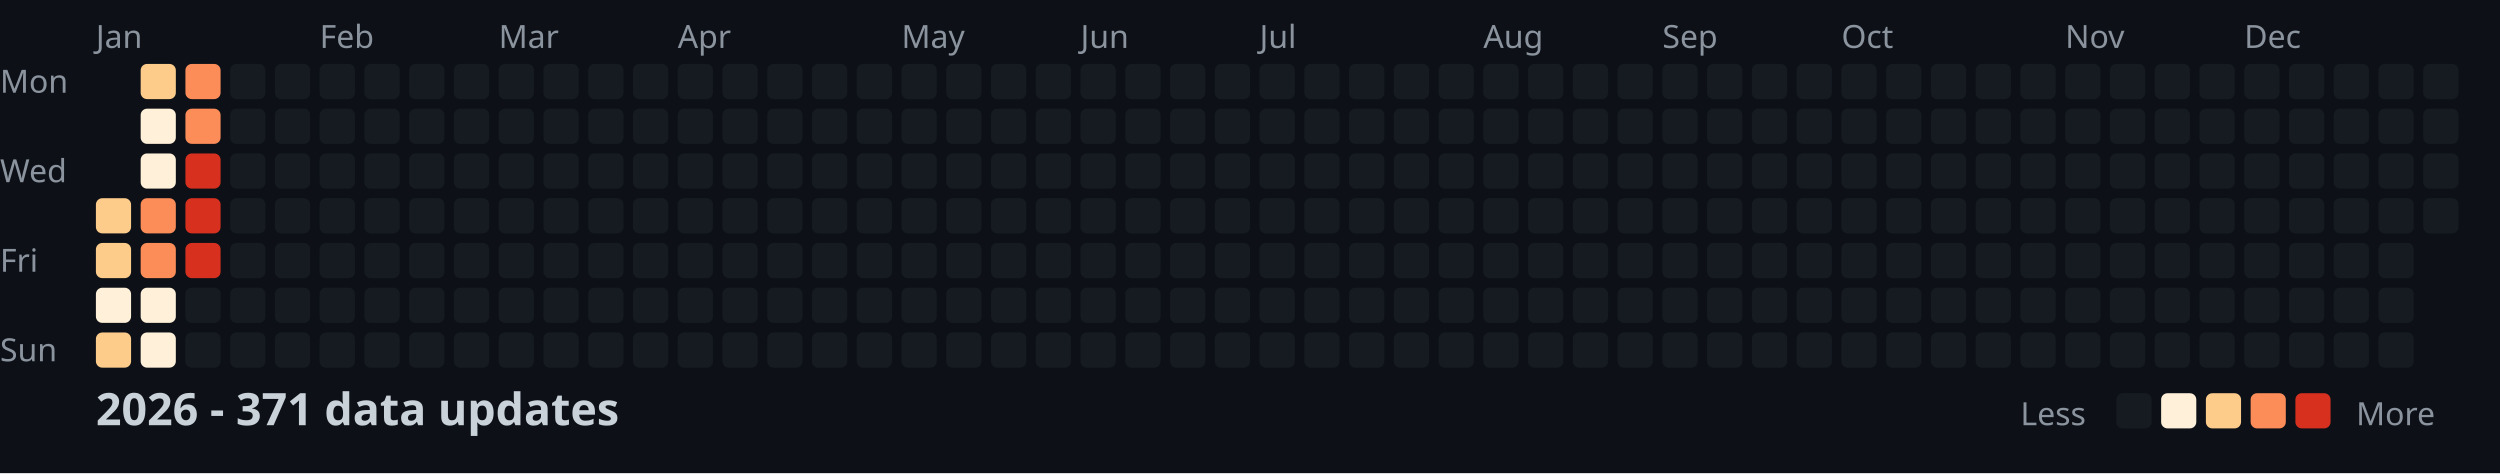
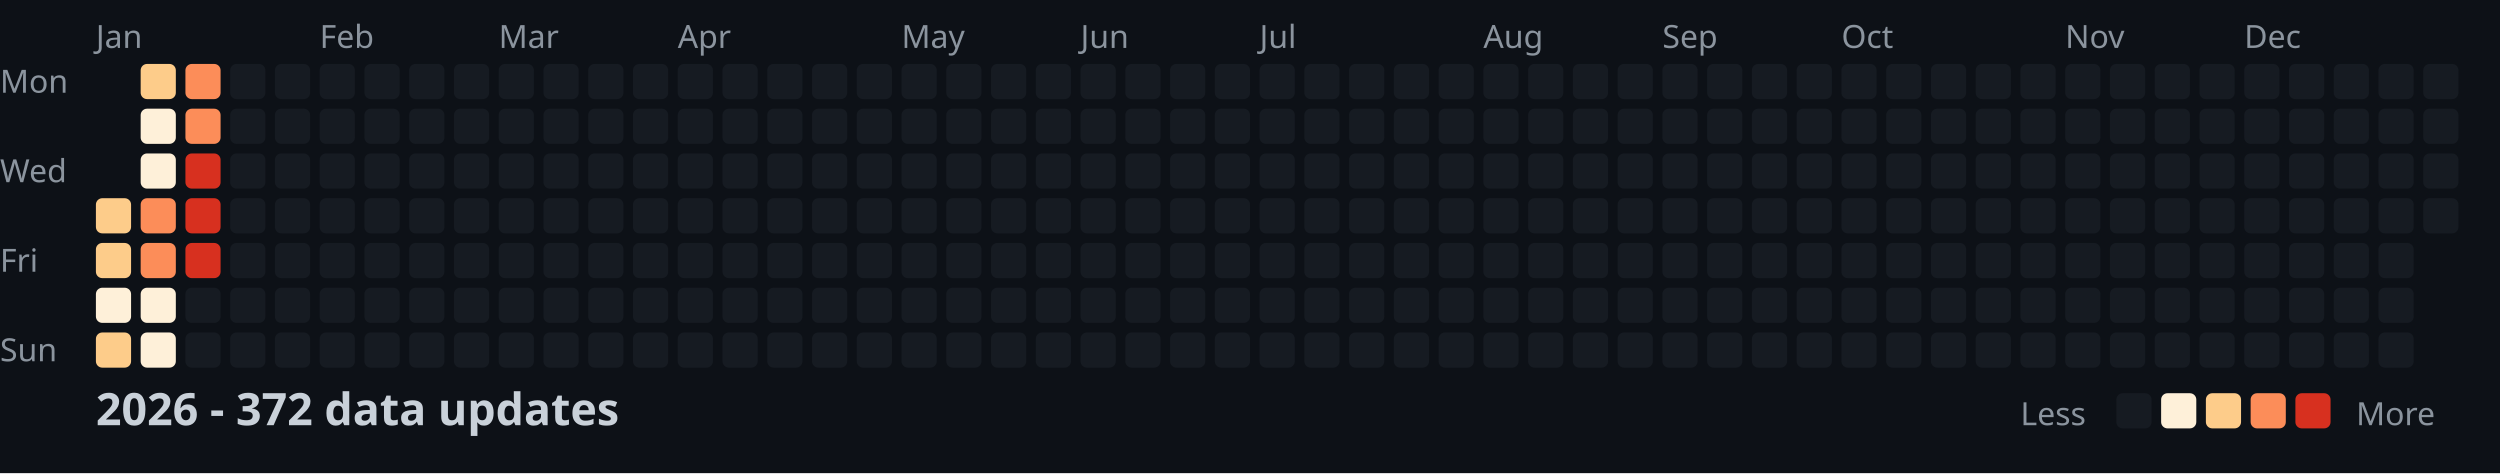
<svg xmlns="http://www.w3.org/2000/svg" width="782" height="148">
  <style>
    .month { font: 10px sans-serif; fill: #8b949e; }
    .day { font: 10px sans-serif; fill: #8b949e; }
    .title { font: bold 14px sans-serif; fill: #c9d1d9; }
    .legend { font: 10px sans-serif; fill: #8b949e; }
  </style>
  <rect width="100%" height="100%" fill="#0d1117" />
  <text x="0" y="29" class="day">Mon</text>
  <text x="0" y="57" class="day">Wed</text>
  <text x="0" y="85" class="day">Fri</text>
  <text x="0" y="113" class="day">Sun</text>
  <text x="30" y="15" class="month">Jan</text>
  <text x="100" y="15" class="month">Feb</text>
  <text x="156" y="15" class="month">Mar</text>
  <text x="212" y="15" class="month">Apr</text>
  <text x="282" y="15" class="month">May</text>
  <text x="338" y="15" class="month">Jun</text>
  <text x="394" y="15" class="month">Jul</text>
  <text x="464" y="15" class="month">Aug</text>
  <text x="520" y="15" class="month">Sep</text>
  <text x="576" y="15" class="month">Oct</text>
  <text x="646" y="15" class="month">Nov</text>
  <text x="702" y="15" class="month">Dec</text>
  <rect x="30" y="62" width="11" height="11" fill="#fdcc8a" rx="2" />
  <rect x="30" y="76" width="11" height="11" fill="#fdcc8a" rx="2" />
  <rect x="30" y="90" width="11" height="11" fill="#fef0d9" rx="2" />
  <rect x="30" y="104" width="11" height="11" fill="#fdcc8a" rx="2" />
  <rect x="44" y="20" width="11" height="11" fill="#fdcc8a" rx="2" />
  <rect x="44" y="34" width="11" height="11" fill="#fef0d9" rx="2" />
  <rect x="44" y="48" width="11" height="11" fill="#fef0d9" rx="2" />
  <rect x="44" y="62" width="11" height="11" fill="#fc8d59" rx="2" />
  <rect x="44" y="76" width="11" height="11" fill="#fc8d59" rx="2" />
  <rect x="44" y="90" width="11" height="11" fill="#fef0d9" rx="2" />
  <rect x="44" y="104" width="11" height="11" fill="#fef0d9" rx="2" />
  <rect x="58" y="20" width="11" height="11" fill="#fc8d59" rx="2" />
  <rect x="58" y="34" width="11" height="11" fill="#fc8d59" rx="2" />
  <rect x="58" y="48" width="11" height="11" fill="#d7301f" rx="2" />
  <rect x="58" y="62" width="11" height="11" fill="#d7301f" rx="2" />
  <rect x="58" y="76" width="11" height="11" fill="#d7301f" rx="2" />
  <rect x="58" y="90" width="11" height="11" fill="#161b22" rx="2" />
  <rect x="58" y="104" width="11" height="11" fill="#161b22" rx="2" />
  <rect x="72" y="20" width="11" height="11" fill="#161b22" rx="2" />
  <rect x="72" y="34" width="11" height="11" fill="#161b22" rx="2" />
  <rect x="72" y="48" width="11" height="11" fill="#161b22" rx="2" />
  <rect x="72" y="62" width="11" height="11" fill="#161b22" rx="2" />
  <rect x="72" y="76" width="11" height="11" fill="#161b22" rx="2" />
  <rect x="72" y="90" width="11" height="11" fill="#161b22" rx="2" />
  <rect x="72" y="104" width="11" height="11" fill="#161b22" rx="2" />
  <rect x="86" y="20" width="11" height="11" fill="#161b22" rx="2" />
  <rect x="86" y="34" width="11" height="11" fill="#161b22" rx="2" />
  <rect x="86" y="48" width="11" height="11" fill="#161b22" rx="2" />
  <rect x="86" y="62" width="11" height="11" fill="#161b22" rx="2" />
  <rect x="86" y="76" width="11" height="11" fill="#161b22" rx="2" />
  <rect x="86" y="90" width="11" height="11" fill="#161b22" rx="2" />
  <rect x="86" y="104" width="11" height="11" fill="#161b22" rx="2" />
  <rect x="100" y="20" width="11" height="11" fill="#161b22" rx="2" />
  <rect x="100" y="34" width="11" height="11" fill="#161b22" rx="2" />
  <rect x="100" y="48" width="11" height="11" fill="#161b22" rx="2" />
  <rect x="100" y="62" width="11" height="11" fill="#161b22" rx="2" />
  <rect x="100" y="76" width="11" height="11" fill="#161b22" rx="2" />
  <rect x="100" y="90" width="11" height="11" fill="#161b22" rx="2" />
  <rect x="100" y="104" width="11" height="11" fill="#161b22" rx="2" />
  <rect x="114" y="20" width="11" height="11" fill="#161b22" rx="2" />
  <rect x="114" y="34" width="11" height="11" fill="#161b22" rx="2" />
  <rect x="114" y="48" width="11" height="11" fill="#161b22" rx="2" />
  <rect x="114" y="62" width="11" height="11" fill="#161b22" rx="2" />
  <rect x="114" y="76" width="11" height="11" fill="#161b22" rx="2" />
  <rect x="114" y="90" width="11" height="11" fill="#161b22" rx="2" />
  <rect x="114" y="104" width="11" height="11" fill="#161b22" rx="2" />
  <rect x="128" y="20" width="11" height="11" fill="#161b22" rx="2" />
  <rect x="128" y="34" width="11" height="11" fill="#161b22" rx="2" />
  <rect x="128" y="48" width="11" height="11" fill="#161b22" rx="2" />
  <rect x="128" y="62" width="11" height="11" fill="#161b22" rx="2" />
  <rect x="128" y="76" width="11" height="11" fill="#161b22" rx="2" />
  <rect x="128" y="90" width="11" height="11" fill="#161b22" rx="2" />
  <rect x="128" y="104" width="11" height="11" fill="#161b22" rx="2" />
  <rect x="142" y="20" width="11" height="11" fill="#161b22" rx="2" />
  <rect x="142" y="34" width="11" height="11" fill="#161b22" rx="2" />
  <rect x="142" y="48" width="11" height="11" fill="#161b22" rx="2" />
  <rect x="142" y="62" width="11" height="11" fill="#161b22" rx="2" />
  <rect x="142" y="76" width="11" height="11" fill="#161b22" rx="2" />
  <rect x="142" y="90" width="11" height="11" fill="#161b22" rx="2" />
  <rect x="142" y="104" width="11" height="11" fill="#161b22" rx="2" />
  <rect x="156" y="20" width="11" height="11" fill="#161b22" rx="2" />
  <rect x="156" y="34" width="11" height="11" fill="#161b22" rx="2" />
  <rect x="156" y="48" width="11" height="11" fill="#161b22" rx="2" />
  <rect x="156" y="62" width="11" height="11" fill="#161b22" rx="2" />
  <rect x="156" y="76" width="11" height="11" fill="#161b22" rx="2" />
  <rect x="156" y="90" width="11" height="11" fill="#161b22" rx="2" />
  <rect x="156" y="104" width="11" height="11" fill="#161b22" rx="2" />
  <rect x="170" y="20" width="11" height="11" fill="#161b22" rx="2" />
  <rect x="170" y="34" width="11" height="11" fill="#161b22" rx="2" />
  <rect x="170" y="48" width="11" height="11" fill="#161b22" rx="2" />
  <rect x="170" y="62" width="11" height="11" fill="#161b22" rx="2" />
  <rect x="170" y="76" width="11" height="11" fill="#161b22" rx="2" />
  <rect x="170" y="90" width="11" height="11" fill="#161b22" rx="2" />
  <rect x="170" y="104" width="11" height="11" fill="#161b22" rx="2" />
  <rect x="184" y="20" width="11" height="11" fill="#161b22" rx="2" />
  <rect x="184" y="34" width="11" height="11" fill="#161b22" rx="2" />
  <rect x="184" y="48" width="11" height="11" fill="#161b22" rx="2" />
  <rect x="184" y="62" width="11" height="11" fill="#161b22" rx="2" />
  <rect x="184" y="76" width="11" height="11" fill="#161b22" rx="2" />
  <rect x="184" y="90" width="11" height="11" fill="#161b22" rx="2" />
  <rect x="184" y="104" width="11" height="11" fill="#161b22" rx="2" />
  <rect x="198" y="20" width="11" height="11" fill="#161b22" rx="2" />
  <rect x="198" y="34" width="11" height="11" fill="#161b22" rx="2" />
  <rect x="198" y="48" width="11" height="11" fill="#161b22" rx="2" />
  <rect x="198" y="62" width="11" height="11" fill="#161b22" rx="2" />
  <rect x="198" y="76" width="11" height="11" fill="#161b22" rx="2" />
  <rect x="198" y="90" width="11" height="11" fill="#161b22" rx="2" />
  <rect x="198" y="104" width="11" height="11" fill="#161b22" rx="2" />
  <rect x="212" y="20" width="11" height="11" fill="#161b22" rx="2" />
  <rect x="212" y="34" width="11" height="11" fill="#161b22" rx="2" />
  <rect x="212" y="48" width="11" height="11" fill="#161b22" rx="2" />
  <rect x="212" y="62" width="11" height="11" fill="#161b22" rx="2" />
  <rect x="212" y="76" width="11" height="11" fill="#161b22" rx="2" />
  <rect x="212" y="90" width="11" height="11" fill="#161b22" rx="2" />
  <rect x="212" y="104" width="11" height="11" fill="#161b22" rx="2" />
  <rect x="226" y="20" width="11" height="11" fill="#161b22" rx="2" />
  <rect x="226" y="34" width="11" height="11" fill="#161b22" rx="2" />
  <rect x="226" y="48" width="11" height="11" fill="#161b22" rx="2" />
  <rect x="226" y="62" width="11" height="11" fill="#161b22" rx="2" />
  <rect x="226" y="76" width="11" height="11" fill="#161b22" rx="2" />
  <rect x="226" y="90" width="11" height="11" fill="#161b22" rx="2" />
  <rect x="226" y="104" width="11" height="11" fill="#161b22" rx="2" />
  <rect x="240" y="20" width="11" height="11" fill="#161b22" rx="2" />
  <rect x="240" y="34" width="11" height="11" fill="#161b22" rx="2" />
  <rect x="240" y="48" width="11" height="11" fill="#161b22" rx="2" />
  <rect x="240" y="62" width="11" height="11" fill="#161b22" rx="2" />
  <rect x="240" y="76" width="11" height="11" fill="#161b22" rx="2" />
  <rect x="240" y="90" width="11" height="11" fill="#161b22" rx="2" />
  <rect x="240" y="104" width="11" height="11" fill="#161b22" rx="2" />
  <rect x="254" y="20" width="11" height="11" fill="#161b22" rx="2" />
  <rect x="254" y="34" width="11" height="11" fill="#161b22" rx="2" />
  <rect x="254" y="48" width="11" height="11" fill="#161b22" rx="2" />
  <rect x="254" y="62" width="11" height="11" fill="#161b22" rx="2" />
  <rect x="254" y="76" width="11" height="11" fill="#161b22" rx="2" />
  <rect x="254" y="90" width="11" height="11" fill="#161b22" rx="2" />
  <rect x="254" y="104" width="11" height="11" fill="#161b22" rx="2" />
  <rect x="268" y="20" width="11" height="11" fill="#161b22" rx="2" />
  <rect x="268" y="34" width="11" height="11" fill="#161b22" rx="2" />
  <rect x="268" y="48" width="11" height="11" fill="#161b22" rx="2" />
  <rect x="268" y="62" width="11" height="11" fill="#161b22" rx="2" />
  <rect x="268" y="76" width="11" height="11" fill="#161b22" rx="2" />
  <rect x="268" y="90" width="11" height="11" fill="#161b22" rx="2" />
  <rect x="268" y="104" width="11" height="11" fill="#161b22" rx="2" />
  <rect x="282" y="20" width="11" height="11" fill="#161b22" rx="2" />
  <rect x="282" y="34" width="11" height="11" fill="#161b22" rx="2" />
  <rect x="282" y="48" width="11" height="11" fill="#161b22" rx="2" />
  <rect x="282" y="62" width="11" height="11" fill="#161b22" rx="2" />
  <rect x="282" y="76" width="11" height="11" fill="#161b22" rx="2" />
  <rect x="282" y="90" width="11" height="11" fill="#161b22" rx="2" />
  <rect x="282" y="104" width="11" height="11" fill="#161b22" rx="2" />
  <rect x="296" y="20" width="11" height="11" fill="#161b22" rx="2" />
  <rect x="296" y="34" width="11" height="11" fill="#161b22" rx="2" />
  <rect x="296" y="48" width="11" height="11" fill="#161b22" rx="2" />
  <rect x="296" y="62" width="11" height="11" fill="#161b22" rx="2" />
  <rect x="296" y="76" width="11" height="11" fill="#161b22" rx="2" />
  <rect x="296" y="90" width="11" height="11" fill="#161b22" rx="2" />
  <rect x="296" y="104" width="11" height="11" fill="#161b22" rx="2" />
  <rect x="310" y="20" width="11" height="11" fill="#161b22" rx="2" />
  <rect x="310" y="34" width="11" height="11" fill="#161b22" rx="2" />
  <rect x="310" y="48" width="11" height="11" fill="#161b22" rx="2" />
  <rect x="310" y="62" width="11" height="11" fill="#161b22" rx="2" />
  <rect x="310" y="76" width="11" height="11" fill="#161b22" rx="2" />
  <rect x="310" y="90" width="11" height="11" fill="#161b22" rx="2" />
  <rect x="310" y="104" width="11" height="11" fill="#161b22" rx="2" />
  <rect x="324" y="20" width="11" height="11" fill="#161b22" rx="2" />
  <rect x="324" y="34" width="11" height="11" fill="#161b22" rx="2" />
  <rect x="324" y="48" width="11" height="11" fill="#161b22" rx="2" />
  <rect x="324" y="62" width="11" height="11" fill="#161b22" rx="2" />
  <rect x="324" y="76" width="11" height="11" fill="#161b22" rx="2" />
  <rect x="324" y="90" width="11" height="11" fill="#161b22" rx="2" />
  <rect x="324" y="104" width="11" height="11" fill="#161b22" rx="2" />
  <rect x="338" y="20" width="11" height="11" fill="#161b22" rx="2" />
  <rect x="338" y="34" width="11" height="11" fill="#161b22" rx="2" />
  <rect x="338" y="48" width="11" height="11" fill="#161b22" rx="2" />
  <rect x="338" y="62" width="11" height="11" fill="#161b22" rx="2" />
  <rect x="338" y="76" width="11" height="11" fill="#161b22" rx="2" />
  <rect x="338" y="90" width="11" height="11" fill="#161b22" rx="2" />
  <rect x="338" y="104" width="11" height="11" fill="#161b22" rx="2" />
  <rect x="352" y="20" width="11" height="11" fill="#161b22" rx="2" />
  <rect x="352" y="34" width="11" height="11" fill="#161b22" rx="2" />
  <rect x="352" y="48" width="11" height="11" fill="#161b22" rx="2" />
  <rect x="352" y="62" width="11" height="11" fill="#161b22" rx="2" />
  <rect x="352" y="76" width="11" height="11" fill="#161b22" rx="2" />
  <rect x="352" y="90" width="11" height="11" fill="#161b22" rx="2" />
  <rect x="352" y="104" width="11" height="11" fill="#161b22" rx="2" />
  <rect x="366" y="20" width="11" height="11" fill="#161b22" rx="2" />
  <rect x="366" y="34" width="11" height="11" fill="#161b22" rx="2" />
  <rect x="366" y="48" width="11" height="11" fill="#161b22" rx="2" />
  <rect x="366" y="62" width="11" height="11" fill="#161b22" rx="2" />
  <rect x="366" y="76" width="11" height="11" fill="#161b22" rx="2" />
  <rect x="366" y="90" width="11" height="11" fill="#161b22" rx="2" />
  <rect x="366" y="104" width="11" height="11" fill="#161b22" rx="2" />
  <rect x="380" y="20" width="11" height="11" fill="#161b22" rx="2" />
  <rect x="380" y="34" width="11" height="11" fill="#161b22" rx="2" />
  <rect x="380" y="48" width="11" height="11" fill="#161b22" rx="2" />
  <rect x="380" y="62" width="11" height="11" fill="#161b22" rx="2" />
  <rect x="380" y="76" width="11" height="11" fill="#161b22" rx="2" />
  <rect x="380" y="90" width="11" height="11" fill="#161b22" rx="2" />
  <rect x="380" y="104" width="11" height="11" fill="#161b22" rx="2" />
  <rect x="394" y="20" width="11" height="11" fill="#161b22" rx="2" />
  <rect x="394" y="34" width="11" height="11" fill="#161b22" rx="2" />
  <rect x="394" y="48" width="11" height="11" fill="#161b22" rx="2" />
  <rect x="394" y="62" width="11" height="11" fill="#161b22" rx="2" />
  <rect x="394" y="76" width="11" height="11" fill="#161b22" rx="2" />
  <rect x="394" y="90" width="11" height="11" fill="#161b22" rx="2" />
  <rect x="394" y="104" width="11" height="11" fill="#161b22" rx="2" />
  <rect x="408" y="20" width="11" height="11" fill="#161b22" rx="2" />
  <rect x="408" y="34" width="11" height="11" fill="#161b22" rx="2" />
  <rect x="408" y="48" width="11" height="11" fill="#161b22" rx="2" />
  <rect x="408" y="62" width="11" height="11" fill="#161b22" rx="2" />
  <rect x="408" y="76" width="11" height="11" fill="#161b22" rx="2" />
  <rect x="408" y="90" width="11" height="11" fill="#161b22" rx="2" />
  <rect x="408" y="104" width="11" height="11" fill="#161b22" rx="2" />
  <rect x="422" y="20" width="11" height="11" fill="#161b22" rx="2" />
  <rect x="422" y="34" width="11" height="11" fill="#161b22" rx="2" />
  <rect x="422" y="48" width="11" height="11" fill="#161b22" rx="2" />
  <rect x="422" y="62" width="11" height="11" fill="#161b22" rx="2" />
  <rect x="422" y="76" width="11" height="11" fill="#161b22" rx="2" />
  <rect x="422" y="90" width="11" height="11" fill="#161b22" rx="2" />
  <rect x="422" y="104" width="11" height="11" fill="#161b22" rx="2" />
  <rect x="436" y="20" width="11" height="11" fill="#161b22" rx="2" />
  <rect x="436" y="34" width="11" height="11" fill="#161b22" rx="2" />
  <rect x="436" y="48" width="11" height="11" fill="#161b22" rx="2" />
  <rect x="436" y="62" width="11" height="11" fill="#161b22" rx="2" />
  <rect x="436" y="76" width="11" height="11" fill="#161b22" rx="2" />
  <rect x="436" y="90" width="11" height="11" fill="#161b22" rx="2" />
  <rect x="436" y="104" width="11" height="11" fill="#161b22" rx="2" />
  <rect x="450" y="20" width="11" height="11" fill="#161b22" rx="2" />
  <rect x="450" y="34" width="11" height="11" fill="#161b22" rx="2" />
  <rect x="450" y="48" width="11" height="11" fill="#161b22" rx="2" />
  <rect x="450" y="62" width="11" height="11" fill="#161b22" rx="2" />
  <rect x="450" y="76" width="11" height="11" fill="#161b22" rx="2" />
  <rect x="450" y="90" width="11" height="11" fill="#161b22" rx="2" />
  <rect x="450" y="104" width="11" height="11" fill="#161b22" rx="2" />
  <rect x="464" y="20" width="11" height="11" fill="#161b22" rx="2" />
  <rect x="464" y="34" width="11" height="11" fill="#161b22" rx="2" />
  <rect x="464" y="48" width="11" height="11" fill="#161b22" rx="2" />
  <rect x="464" y="62" width="11" height="11" fill="#161b22" rx="2" />
  <rect x="464" y="76" width="11" height="11" fill="#161b22" rx="2" />
  <rect x="464" y="90" width="11" height="11" fill="#161b22" rx="2" />
  <rect x="464" y="104" width="11" height="11" fill="#161b22" rx="2" />
  <rect x="478" y="20" width="11" height="11" fill="#161b22" rx="2" />
  <rect x="478" y="34" width="11" height="11" fill="#161b22" rx="2" />
  <rect x="478" y="48" width="11" height="11" fill="#161b22" rx="2" />
  <rect x="478" y="62" width="11" height="11" fill="#161b22" rx="2" />
  <rect x="478" y="76" width="11" height="11" fill="#161b22" rx="2" />
  <rect x="478" y="90" width="11" height="11" fill="#161b22" rx="2" />
  <rect x="478" y="104" width="11" height="11" fill="#161b22" rx="2" />
  <rect x="492" y="20" width="11" height="11" fill="#161b22" rx="2" />
  <rect x="492" y="34" width="11" height="11" fill="#161b22" rx="2" />
  <rect x="492" y="48" width="11" height="11" fill="#161b22" rx="2" />
  <rect x="492" y="62" width="11" height="11" fill="#161b22" rx="2" />
  <rect x="492" y="76" width="11" height="11" fill="#161b22" rx="2" />
  <rect x="492" y="90" width="11" height="11" fill="#161b22" rx="2" />
  <rect x="492" y="104" width="11" height="11" fill="#161b22" rx="2" />
  <rect x="506" y="20" width="11" height="11" fill="#161b22" rx="2" />
  <rect x="506" y="34" width="11" height="11" fill="#161b22" rx="2" />
  <rect x="506" y="48" width="11" height="11" fill="#161b22" rx="2" />
  <rect x="506" y="62" width="11" height="11" fill="#161b22" rx="2" />
  <rect x="506" y="76" width="11" height="11" fill="#161b22" rx="2" />
  <rect x="506" y="90" width="11" height="11" fill="#161b22" rx="2" />
  <rect x="506" y="104" width="11" height="11" fill="#161b22" rx="2" />
  <rect x="520" y="20" width="11" height="11" fill="#161b22" rx="2" />
  <rect x="520" y="34" width="11" height="11" fill="#161b22" rx="2" />
  <rect x="520" y="48" width="11" height="11" fill="#161b22" rx="2" />
  <rect x="520" y="62" width="11" height="11" fill="#161b22" rx="2" />
  <rect x="520" y="76" width="11" height="11" fill="#161b22" rx="2" />
  <rect x="520" y="90" width="11" height="11" fill="#161b22" rx="2" />
  <rect x="520" y="104" width="11" height="11" fill="#161b22" rx="2" />
  <rect x="534" y="20" width="11" height="11" fill="#161b22" rx="2" />
  <rect x="534" y="34" width="11" height="11" fill="#161b22" rx="2" />
  <rect x="534" y="48" width="11" height="11" fill="#161b22" rx="2" />
  <rect x="534" y="62" width="11" height="11" fill="#161b22" rx="2" />
  <rect x="534" y="76" width="11" height="11" fill="#161b22" rx="2" />
  <rect x="534" y="90" width="11" height="11" fill="#161b22" rx="2" />
  <rect x="534" y="104" width="11" height="11" fill="#161b22" rx="2" />
  <rect x="548" y="20" width="11" height="11" fill="#161b22" rx="2" />
  <rect x="548" y="34" width="11" height="11" fill="#161b22" rx="2" />
  <rect x="548" y="48" width="11" height="11" fill="#161b22" rx="2" />
  <rect x="548" y="62" width="11" height="11" fill="#161b22" rx="2" />
  <rect x="548" y="76" width="11" height="11" fill="#161b22" rx="2" />
  <rect x="548" y="90" width="11" height="11" fill="#161b22" rx="2" />
  <rect x="548" y="104" width="11" height="11" fill="#161b22" rx="2" />
  <rect x="562" y="20" width="11" height="11" fill="#161b22" rx="2" />
  <rect x="562" y="34" width="11" height="11" fill="#161b22" rx="2" />
  <rect x="562" y="48" width="11" height="11" fill="#161b22" rx="2" />
  <rect x="562" y="62" width="11" height="11" fill="#161b22" rx="2" />
  <rect x="562" y="76" width="11" height="11" fill="#161b22" rx="2" />
  <rect x="562" y="90" width="11" height="11" fill="#161b22" rx="2" />
  <rect x="562" y="104" width="11" height="11" fill="#161b22" rx="2" />
  <rect x="576" y="20" width="11" height="11" fill="#161b22" rx="2" />
  <rect x="576" y="34" width="11" height="11" fill="#161b22" rx="2" />
  <rect x="576" y="48" width="11" height="11" fill="#161b22" rx="2" />
  <rect x="576" y="62" width="11" height="11" fill="#161b22" rx="2" />
  <rect x="576" y="76" width="11" height="11" fill="#161b22" rx="2" />
  <rect x="576" y="90" width="11" height="11" fill="#161b22" rx="2" />
  <rect x="576" y="104" width="11" height="11" fill="#161b22" rx="2" />
  <rect x="590" y="20" width="11" height="11" fill="#161b22" rx="2" />
  <rect x="590" y="34" width="11" height="11" fill="#161b22" rx="2" />
  <rect x="590" y="48" width="11" height="11" fill="#161b22" rx="2" />
  <rect x="590" y="62" width="11" height="11" fill="#161b22" rx="2" />
  <rect x="590" y="76" width="11" height="11" fill="#161b22" rx="2" />
  <rect x="590" y="90" width="11" height="11" fill="#161b22" rx="2" />
  <rect x="590" y="104" width="11" height="11" fill="#161b22" rx="2" />
  <rect x="604" y="20" width="11" height="11" fill="#161b22" rx="2" />
  <rect x="604" y="34" width="11" height="11" fill="#161b22" rx="2" />
  <rect x="604" y="48" width="11" height="11" fill="#161b22" rx="2" />
  <rect x="604" y="62" width="11" height="11" fill="#161b22" rx="2" />
  <rect x="604" y="76" width="11" height="11" fill="#161b22" rx="2" />
  <rect x="604" y="90" width="11" height="11" fill="#161b22" rx="2" />
  <rect x="604" y="104" width="11" height="11" fill="#161b22" rx="2" />
  <rect x="618" y="20" width="11" height="11" fill="#161b22" rx="2" />
  <rect x="618" y="34" width="11" height="11" fill="#161b22" rx="2" />
  <rect x="618" y="48" width="11" height="11" fill="#161b22" rx="2" />
  <rect x="618" y="62" width="11" height="11" fill="#161b22" rx="2" />
  <rect x="618" y="76" width="11" height="11" fill="#161b22" rx="2" />
  <rect x="618" y="90" width="11" height="11" fill="#161b22" rx="2" />
  <rect x="618" y="104" width="11" height="11" fill="#161b22" rx="2" />
  <rect x="632" y="20" width="11" height="11" fill="#161b22" rx="2" />
  <rect x="632" y="34" width="11" height="11" fill="#161b22" rx="2" />
  <rect x="632" y="48" width="11" height="11" fill="#161b22" rx="2" />
  <rect x="632" y="62" width="11" height="11" fill="#161b22" rx="2" />
  <rect x="632" y="76" width="11" height="11" fill="#161b22" rx="2" />
  <rect x="632" y="90" width="11" height="11" fill="#161b22" rx="2" />
  <rect x="632" y="104" width="11" height="11" fill="#161b22" rx="2" />
  <rect x="646" y="20" width="11" height="11" fill="#161b22" rx="2" />
  <rect x="646" y="34" width="11" height="11" fill="#161b22" rx="2" />
  <rect x="646" y="48" width="11" height="11" fill="#161b22" rx="2" />
  <rect x="646" y="62" width="11" height="11" fill="#161b22" rx="2" />
  <rect x="646" y="76" width="11" height="11" fill="#161b22" rx="2" />
  <rect x="646" y="90" width="11" height="11" fill="#161b22" rx="2" />
  <rect x="646" y="104" width="11" height="11" fill="#161b22" rx="2" />
  <rect x="660" y="20" width="11" height="11" fill="#161b22" rx="2" />
  <rect x="660" y="34" width="11" height="11" fill="#161b22" rx="2" />
  <rect x="660" y="48" width="11" height="11" fill="#161b22" rx="2" />
  <rect x="660" y="62" width="11" height="11" fill="#161b22" rx="2" />
  <rect x="660" y="76" width="11" height="11" fill="#161b22" rx="2" />
  <rect x="660" y="90" width="11" height="11" fill="#161b22" rx="2" />
  <rect x="660" y="104" width="11" height="11" fill="#161b22" rx="2" />
  <rect x="674" y="20" width="11" height="11" fill="#161b22" rx="2" />
  <rect x="674" y="34" width="11" height="11" fill="#161b22" rx="2" />
  <rect x="674" y="48" width="11" height="11" fill="#161b22" rx="2" />
  <rect x="674" y="62" width="11" height="11" fill="#161b22" rx="2" />
  <rect x="674" y="76" width="11" height="11" fill="#161b22" rx="2" />
  <rect x="674" y="90" width="11" height="11" fill="#161b22" rx="2" />
  <rect x="674" y="104" width="11" height="11" fill="#161b22" rx="2" />
  <rect x="688" y="20" width="11" height="11" fill="#161b22" rx="2" />
  <rect x="688" y="34" width="11" height="11" fill="#161b22" rx="2" />
  <rect x="688" y="48" width="11" height="11" fill="#161b22" rx="2" />
  <rect x="688" y="62" width="11" height="11" fill="#161b22" rx="2" />
  <rect x="688" y="76" width="11" height="11" fill="#161b22" rx="2" />
  <rect x="688" y="90" width="11" height="11" fill="#161b22" rx="2" />
  <rect x="688" y="104" width="11" height="11" fill="#161b22" rx="2" />
  <rect x="702" y="20" width="11" height="11" fill="#161b22" rx="2" />
  <rect x="702" y="34" width="11" height="11" fill="#161b22" rx="2" />
  <rect x="702" y="48" width="11" height="11" fill="#161b22" rx="2" />
  <rect x="702" y="62" width="11" height="11" fill="#161b22" rx="2" />
  <rect x="702" y="76" width="11" height="11" fill="#161b22" rx="2" />
  <rect x="702" y="90" width="11" height="11" fill="#161b22" rx="2" />
  <rect x="702" y="104" width="11" height="11" fill="#161b22" rx="2" />
  <rect x="716" y="20" width="11" height="11" fill="#161b22" rx="2" />
  <rect x="716" y="34" width="11" height="11" fill="#161b22" rx="2" />
  <rect x="716" y="48" width="11" height="11" fill="#161b22" rx="2" />
  <rect x="716" y="62" width="11" height="11" fill="#161b22" rx="2" />
  <rect x="716" y="76" width="11" height="11" fill="#161b22" rx="2" />
  <rect x="716" y="90" width="11" height="11" fill="#161b22" rx="2" />
  <rect x="716" y="104" width="11" height="11" fill="#161b22" rx="2" />
  <rect x="730" y="20" width="11" height="11" fill="#161b22" rx="2" />
  <rect x="730" y="34" width="11" height="11" fill="#161b22" rx="2" />
  <rect x="730" y="48" width="11" height="11" fill="#161b22" rx="2" />
  <rect x="730" y="62" width="11" height="11" fill="#161b22" rx="2" />
  <rect x="730" y="76" width="11" height="11" fill="#161b22" rx="2" />
  <rect x="730" y="90" width="11" height="11" fill="#161b22" rx="2" />
  <rect x="730" y="104" width="11" height="11" fill="#161b22" rx="2" />
  <rect x="744" y="20" width="11" height="11" fill="#161b22" rx="2" />
  <rect x="744" y="34" width="11" height="11" fill="#161b22" rx="2" />
  <rect x="744" y="48" width="11" height="11" fill="#161b22" rx="2" />
  <rect x="744" y="62" width="11" height="11" fill="#161b22" rx="2" />
  <rect x="744" y="76" width="11" height="11" fill="#161b22" rx="2" />
  <rect x="744" y="90" width="11" height="11" fill="#161b22" rx="2" />
  <rect x="744" y="104" width="11" height="11" fill="#161b22" rx="2" />
  <rect x="758" y="20" width="11" height="11" fill="#161b22" rx="2" />
  <rect x="758" y="34" width="11" height="11" fill="#161b22" rx="2" />
  <rect x="758" y="48" width="11" height="11" fill="#161b22" rx="2" />
  <rect x="758" y="62" width="11" height="11" fill="#161b22" rx="2" />
-   <text x="30" y="133" class="title">2026 - 371 data updates</text>
+   <text x="30" y="133" class="title">2026 - 372 data updates</text>
  <text x="632" y="133" class="legend">Less</text>
  <rect x="662" y="123" width="11" height="11" fill="#161b22" rx="2" />
  <rect x="676" y="123" width="11" height="11" fill="#fef0d9" rx="2" />
  <rect x="690" y="123" width="11" height="11" fill="#fdcc8a" rx="2" />
  <rect x="704" y="123" width="11" height="11" fill="#fc8d59" rx="2" />
  <rect x="718" y="123" width="11" height="11" fill="#d7301f" rx="2" />
  <text x="737" y="133" class="legend">More</text>
</svg>
